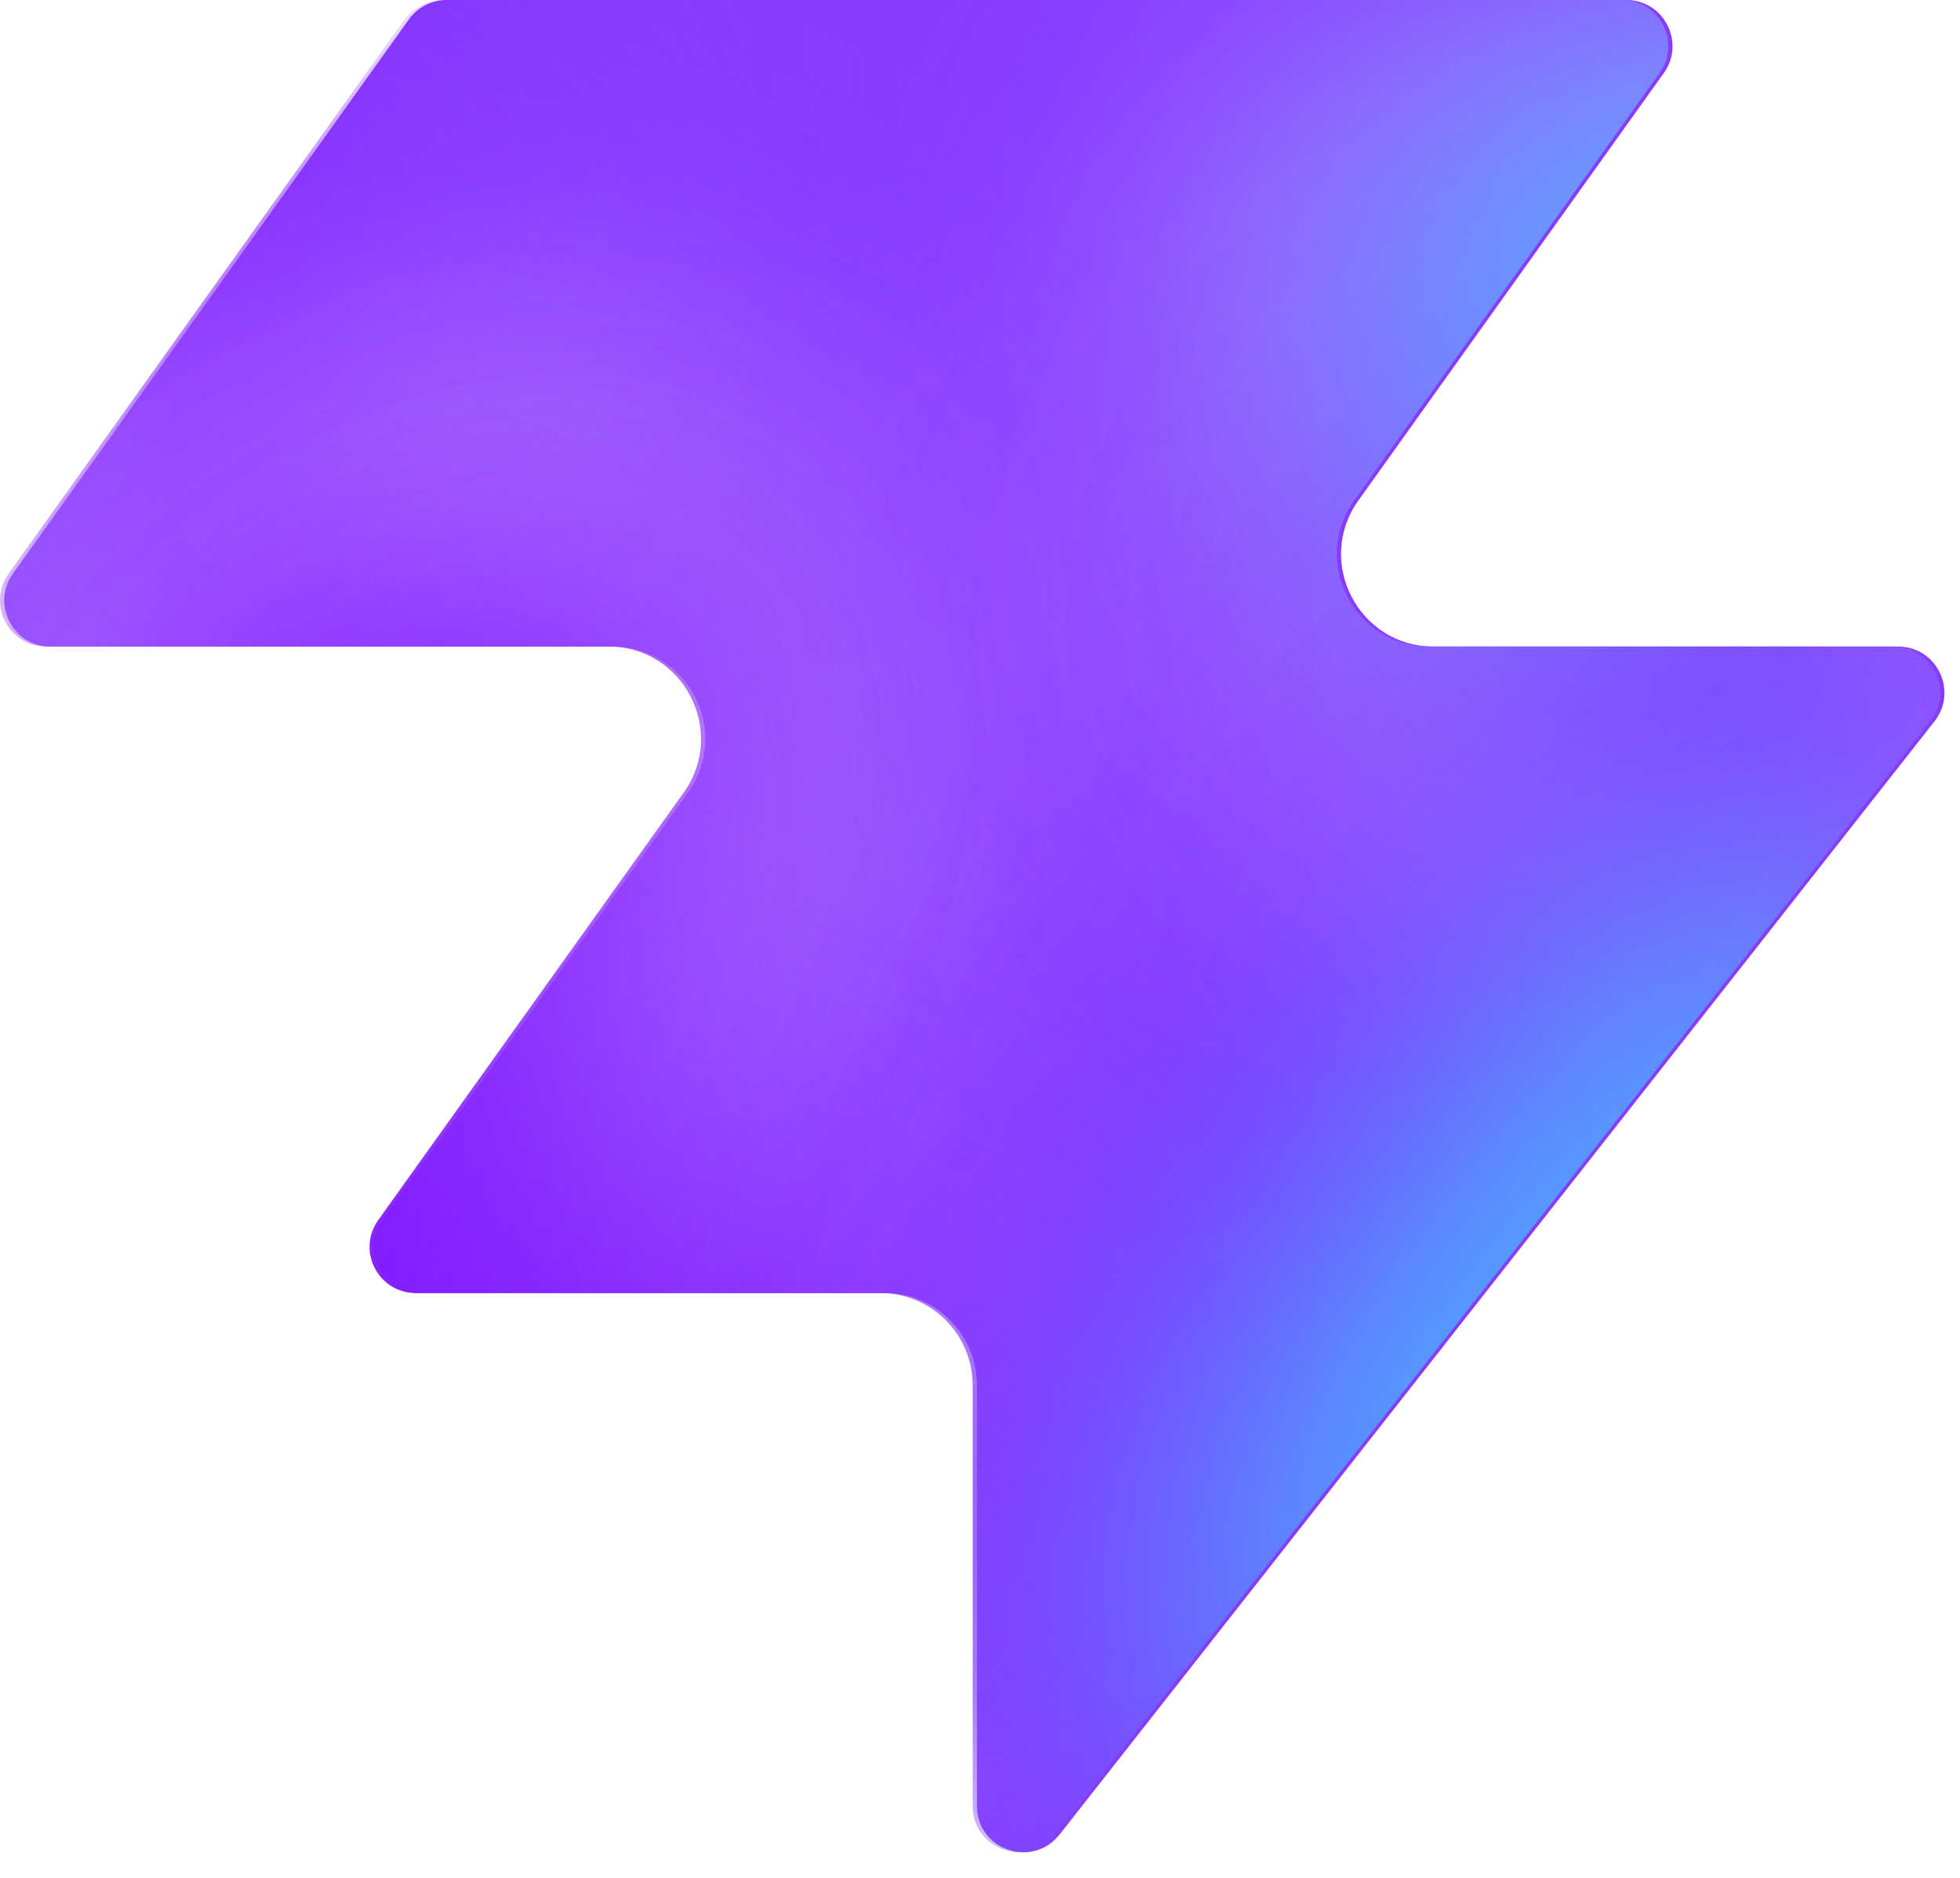
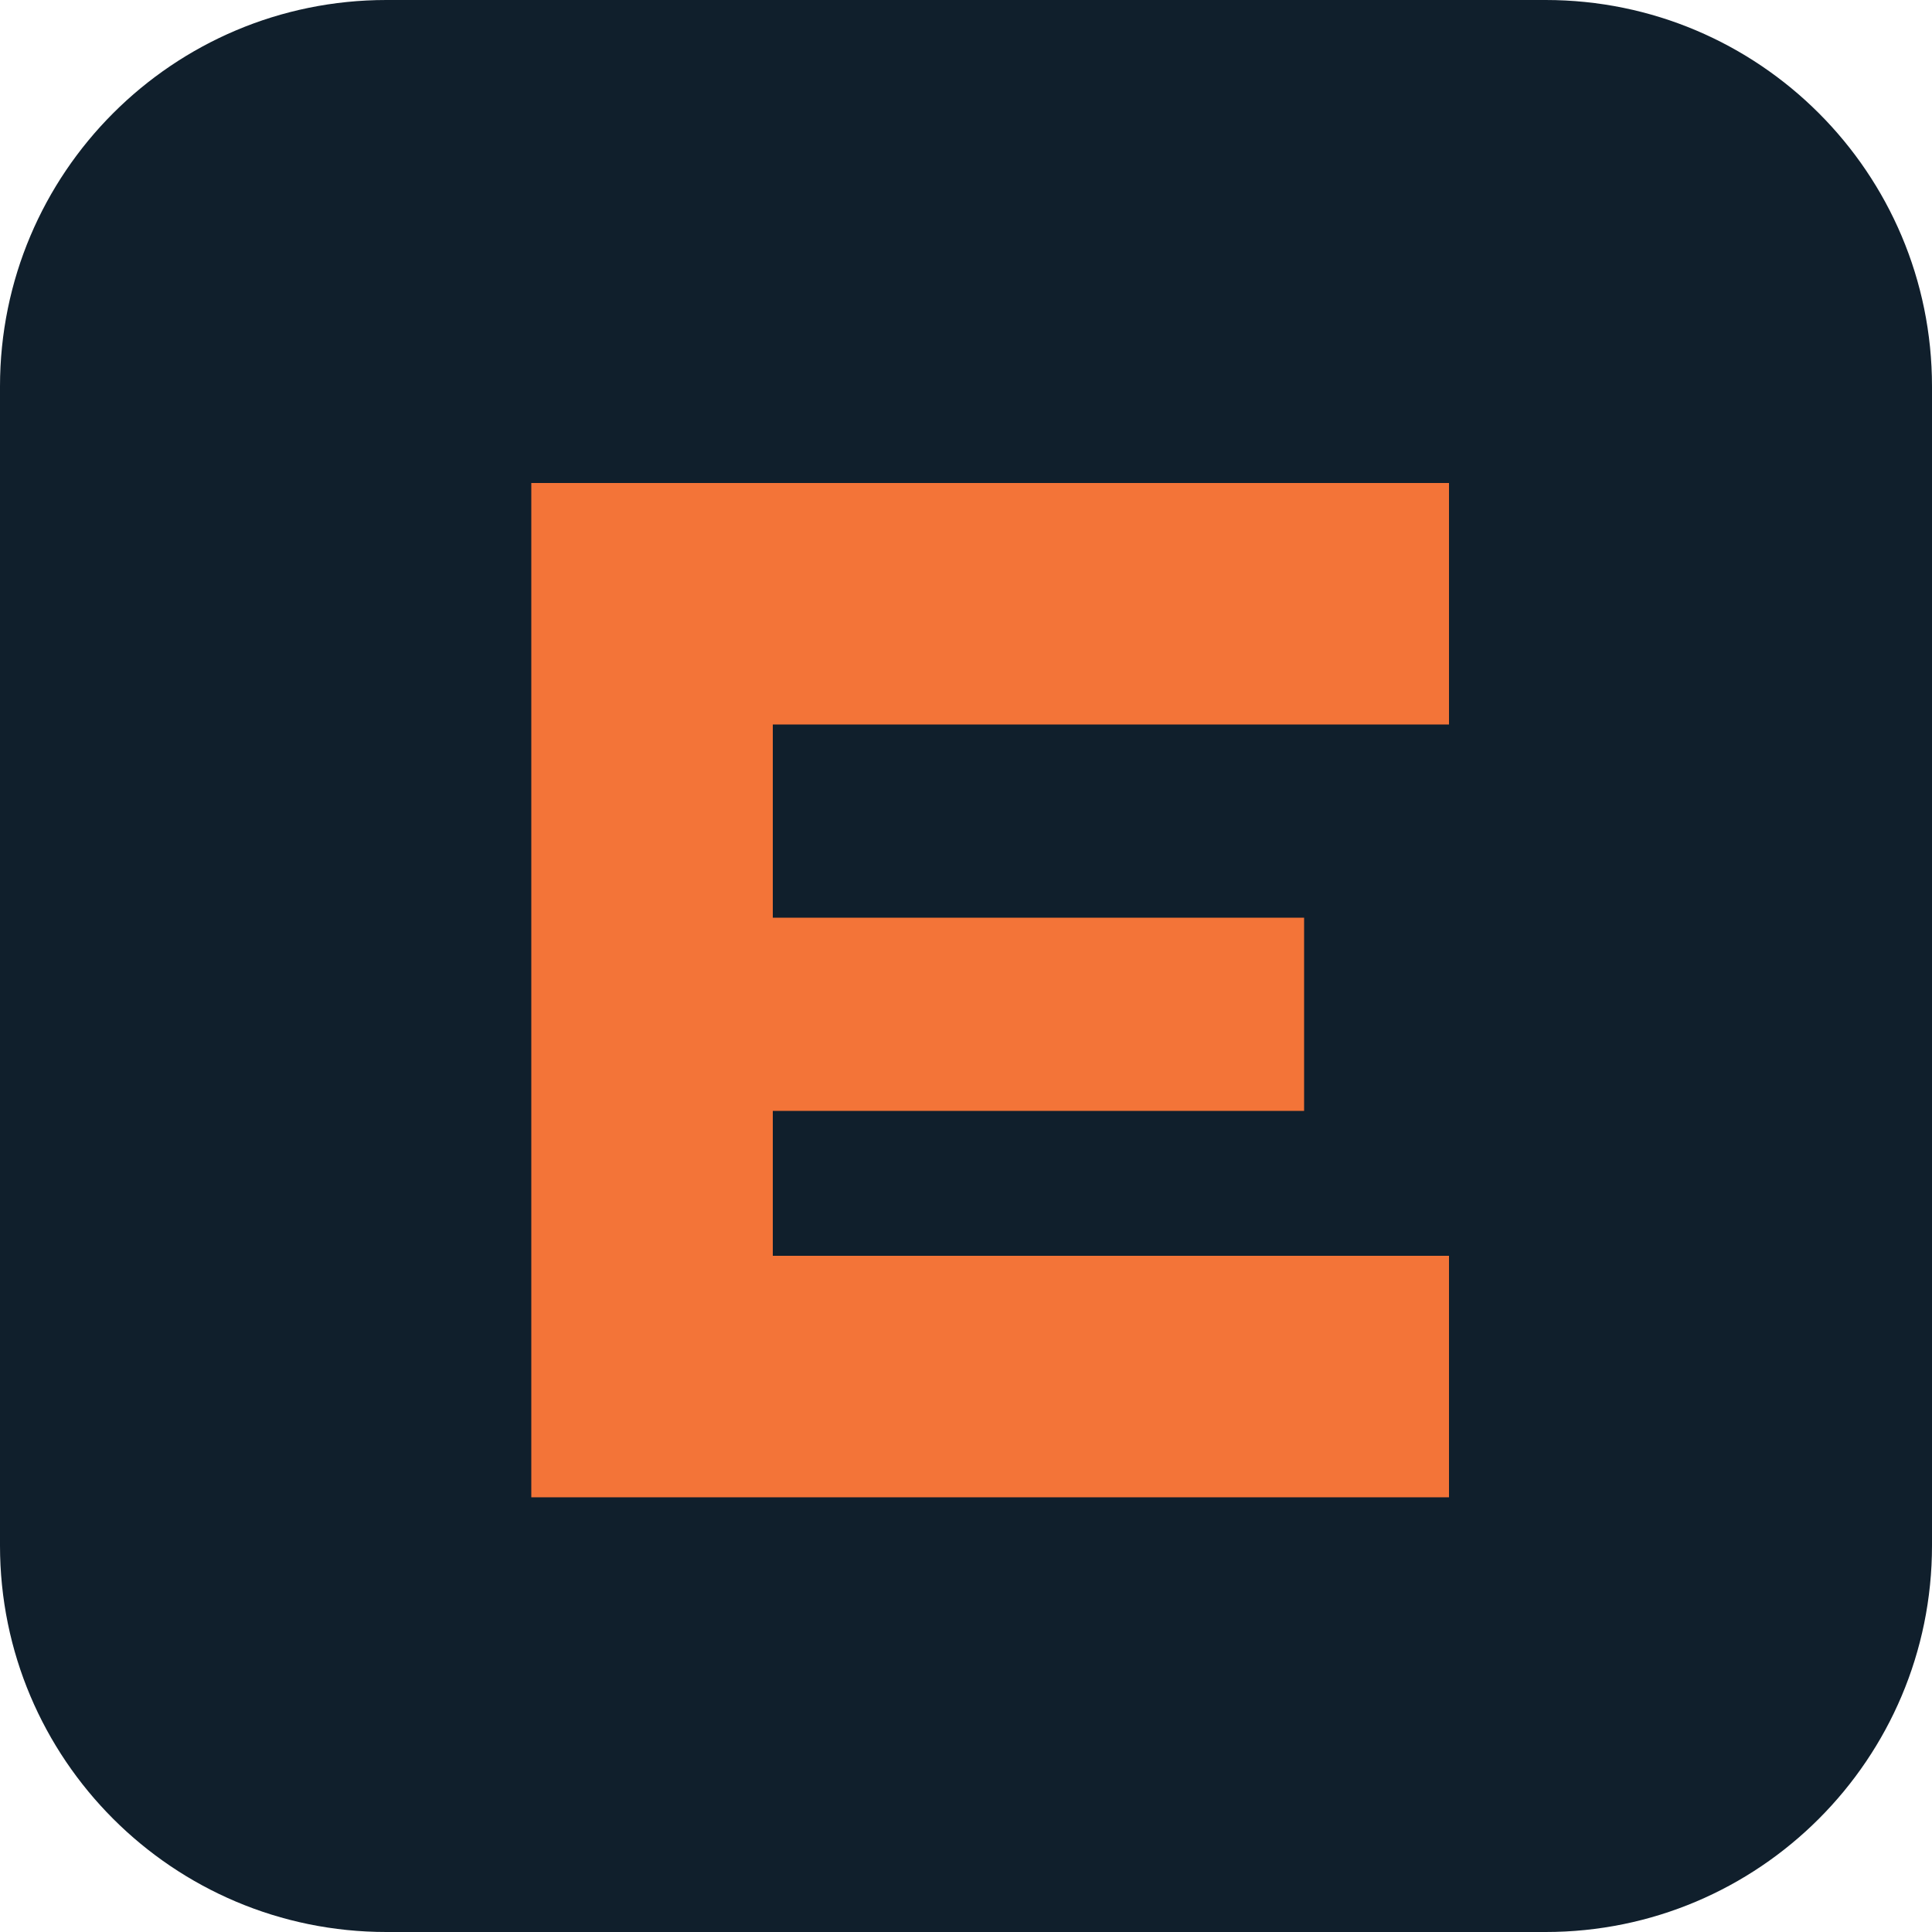
- <svg xmlns="http://www.w3.org/2000/svg" width="48" height="46" fill="none" viewBox="0 0 48 46">
-   <path fill="#863bff" d="M25.946 44.938c-.664.845-2.021.375-2.021-.698V33.937a2.26 2.26 0 0 0-2.262-2.262H10.287c-.92 0-1.456-1.04-.92-1.788l7.48-10.471c1.07-1.497 0-3.578-1.842-3.578H1.237c-.92 0-1.456-1.04-.92-1.788L10.013.474c.214-.297.556-.474.92-.474h28.894c.92 0 1.456 1.04.92 1.788l-7.48 10.471c-1.07 1.498 0 3.579 1.842 3.579h11.377c.943 0 1.473 1.088.89 1.83L25.947 44.94z" style="fill:#863bff;fill:color(display-p3 .525 .23 1);fill-opacity:1" />
-   <mask id="a" width="48" height="46" x="0" y="0" maskUnits="userSpaceOnUse" style="mask-type:alpha">
-     <path fill="#000" d="M25.842 44.938c-.664.844-2.021.375-2.021-.698V33.937a2.26 2.26 0 0 0-2.262-2.262H10.183c-.92 0-1.456-1.04-.92-1.788l7.48-10.471c1.07-1.498 0-3.579-1.842-3.579H1.133c-.92 0-1.456-1.04-.92-1.787L9.91.473c.214-.297.556-.474.92-.474h28.894c.92 0 1.456 1.04.92 1.788l-7.48 10.471c-1.07 1.498 0 3.578 1.842 3.578h11.377c.943 0 1.473 1.088.89 1.832L25.843 44.94z" style="fill:#000;fill-opacity:1" />
-   </mask>
-   <g mask="url(#a)">
-     <g filter="url(#b)">
-       <ellipse cx="5.508" cy="14.704" fill="#ede6ff" rx="5.508" ry="14.704" style="fill:#ede6ff;fill:color(display-p3 .927 .903 1);fill-opacity:1" transform="matrix(.00324 1 1 -.00324 -4.47 31.516)" />
-     </g>
-     <g filter="url(#c)">
-       <ellipse cx="10.399" cy="29.851" fill="#ede6ff" rx="10.399" ry="29.851" style="fill:#ede6ff;fill:color(display-p3 .927 .903 1);fill-opacity:1" transform="matrix(.00324 1 1 -.00324 -39.328 7.883)" />
-     </g>
-     <g filter="url(#d)">
-       <ellipse cx="5.508" cy="30.487" fill="#7e14ff" rx="5.508" ry="30.487" style="fill:#7e14ff;fill:color(display-p3 .492 .077 1);fill-opacity:1" transform="rotate(89.814 -25.913 -14.639)scale(1 -1)" />
-     </g>
-     <g filter="url(#e)">
-       <ellipse cx="5.508" cy="30.599" fill="#7e14ff" rx="5.508" ry="30.599" style="fill:#7e14ff;fill:color(display-p3 .492 .077 1);fill-opacity:1" transform="rotate(89.814 -32.644 -3.334)scale(1 -1)" />
-     </g>
-     <g filter="url(#f)">
-       <ellipse cx="5.508" cy="30.599" fill="#7e14ff" rx="5.508" ry="30.599" style="fill:#7e14ff;fill:color(display-p3 .492 .077 1);fill-opacity:1" transform="matrix(.00324 1 1 -.00324 -34.34 30.47)" />
-     </g>
-     <g filter="url(#g)">
-       <ellipse cx="14.072" cy="22.078" fill="#ede6ff" rx="14.072" ry="22.078" style="fill:#ede6ff;fill:color(display-p3 .927 .903 1);fill-opacity:1" transform="rotate(93.35 24.506 48.493)scale(-1 1)" />
-     </g>
-     <g filter="url(#h)">
-       <ellipse cx="3.47" cy="21.501" fill="#7e14ff" rx="3.47" ry="21.501" style="fill:#7e14ff;fill:color(display-p3 .492 .077 1);fill-opacity:1" transform="rotate(89.009 28.708 47.59)scale(-1 1)" />
-     </g>
-     <g filter="url(#i)">
-       <ellipse cx="3.47" cy="21.501" fill="#7e14ff" rx="3.47" ry="21.501" style="fill:#7e14ff;fill:color(display-p3 .492 .077 1);fill-opacity:1" transform="rotate(89.009 28.708 47.59)scale(-1 1)" />
-     </g>
-     <g filter="url(#j)">
-       <ellipse cx=".387" cy="8.972" fill="#7e14ff" rx="4.407" ry="29.108" style="fill:#7e14ff;fill:color(display-p3 .492 .077 1);fill-opacity:1" transform="rotate(39.51 .387 8.972)" />
-     </g>
-     <g filter="url(#k)">
-       <ellipse cx="47.523" cy="-6.092" fill="#7e14ff" rx="4.407" ry="29.108" style="fill:#7e14ff;fill:color(display-p3 .492 .077 1);fill-opacity:1" transform="rotate(37.892 47.523 -6.092)" />
-     </g>
-     <g filter="url(#l)">
-       <ellipse cx="41.412" cy="6.333" fill="#47bfff" rx="5.971" ry="9.665" style="fill:#47bfff;fill:color(display-p3 .28 .748 1);fill-opacity:1" transform="rotate(37.892 41.412 6.333)" />
-     </g>
-     <g filter="url(#m)">
-       <ellipse cx="-1.879" cy="38.332" fill="#7e14ff" rx="4.407" ry="29.108" style="fill:#7e14ff;fill:color(display-p3 .492 .077 1);fill-opacity:1" transform="rotate(37.892 -1.88 38.332)" />
-     </g>
-     <g filter="url(#n)">
-       <ellipse cx="-1.879" cy="38.332" fill="#7e14ff" rx="4.407" ry="29.108" style="fill:#7e14ff;fill:color(display-p3 .492 .077 1);fill-opacity:1" transform="rotate(37.892 -1.88 38.332)" />
-     </g>
-     <g filter="url(#o)">
-       <ellipse cx="35.651" cy="29.907" fill="#7e14ff" rx="4.407" ry="29.108" style="fill:#7e14ff;fill:color(display-p3 .492 .077 1);fill-opacity:1" transform="rotate(37.892 35.651 29.907)" />
-     </g>
-     <g filter="url(#p)">
-       <ellipse cx="38.418" cy="32.4" fill="#47bfff" rx="5.971" ry="15.297" style="fill:#47bfff;fill:color(display-p3 .28 .748 1);fill-opacity:1" transform="rotate(37.892 38.418 32.4)" />
-     </g>
-   </g>
-   <defs>
-     <filter id="b" width="60.045" height="41.654" x="-19.77" y="16.149" color-interpolation-filters="sRGB" filterUnits="userSpaceOnUse">
-       <feFlood flood-opacity="0" result="BackgroundImageFix" />
-       <feBlend in="SourceGraphic" in2="BackgroundImageFix" result="shape" />
-       <feGaussianBlur result="effect1_foregroundBlur_2002_17158" stdDeviation="7.659" />
-     </filter>
-     <filter id="c" width="90.34" height="51.437" x="-54.613" y="-7.533" color-interpolation-filters="sRGB" filterUnits="userSpaceOnUse">
-       <feFlood flood-opacity="0" result="BackgroundImageFix" />
-       <feBlend in="SourceGraphic" in2="BackgroundImageFix" result="shape" />
-       <feGaussianBlur result="effect1_foregroundBlur_2002_17158" stdDeviation="7.659" />
-     </filter>
-     <filter id="d" width="79.355" height="29.4" x="-49.64" y="2.03" color-interpolation-filters="sRGB" filterUnits="userSpaceOnUse">
-       <feFlood flood-opacity="0" result="BackgroundImageFix" />
-       <feBlend in="SourceGraphic" in2="BackgroundImageFix" result="shape" />
-       <feGaussianBlur result="effect1_foregroundBlur_2002_17158" stdDeviation="4.596" />
-     </filter>
-     <filter id="e" width="79.579" height="29.4" x="-45.045" y="20.029" color-interpolation-filters="sRGB" filterUnits="userSpaceOnUse">
-       <feFlood flood-opacity="0" result="BackgroundImageFix" />
-       <feBlend in="SourceGraphic" in2="BackgroundImageFix" result="shape" />
-       <feGaussianBlur result="effect1_foregroundBlur_2002_17158" stdDeviation="4.596" />
-     </filter>
-     <filter id="f" width="79.579" height="29.4" x="-43.513" y="21.178" color-interpolation-filters="sRGB" filterUnits="userSpaceOnUse">
-       <feFlood flood-opacity="0" result="BackgroundImageFix" />
-       <feBlend in="SourceGraphic" in2="BackgroundImageFix" result="shape" />
-       <feGaussianBlur result="effect1_foregroundBlur_2002_17158" stdDeviation="4.596" />
-     </filter>
-     <filter id="g" width="74.749" height="58.852" x="15.756" y="-17.901" color-interpolation-filters="sRGB" filterUnits="userSpaceOnUse">
-       <feFlood flood-opacity="0" result="BackgroundImageFix" />
-       <feBlend in="SourceGraphic" in2="BackgroundImageFix" result="shape" />
-       <feGaussianBlur result="effect1_foregroundBlur_2002_17158" stdDeviation="7.659" />
-     </filter>
-     <filter id="h" width="61.377" height="25.362" x="23.548" y="2.284" color-interpolation-filters="sRGB" filterUnits="userSpaceOnUse">
-       <feFlood flood-opacity="0" result="BackgroundImageFix" />
-       <feBlend in="SourceGraphic" in2="BackgroundImageFix" result="shape" />
-       <feGaussianBlur result="effect1_foregroundBlur_2002_17158" stdDeviation="4.596" />
-     </filter>
-     <filter id="i" width="61.377" height="25.362" x="23.548" y="2.284" color-interpolation-filters="sRGB" filterUnits="userSpaceOnUse">
-       <feFlood flood-opacity="0" result="BackgroundImageFix" />
-       <feBlend in="SourceGraphic" in2="BackgroundImageFix" result="shape" />
-       <feGaussianBlur result="effect1_foregroundBlur_2002_17158" stdDeviation="4.596" />
-     </filter>
-     <filter id="j" width="56.045" height="63.649" x="-27.636" y="-22.853" color-interpolation-filters="sRGB" filterUnits="userSpaceOnUse">
-       <feFlood flood-opacity="0" result="BackgroundImageFix" />
-       <feBlend in="SourceGraphic" in2="BackgroundImageFix" result="shape" />
-       <feGaussianBlur result="effect1_foregroundBlur_2002_17158" stdDeviation="4.596" />
-     </filter>
-     <filter id="k" width="54.814" height="64.646" x="20.116" y="-38.415" color-interpolation-filters="sRGB" filterUnits="userSpaceOnUse">
-       <feFlood flood-opacity="0" result="BackgroundImageFix" />
-       <feBlend in="SourceGraphic" in2="BackgroundImageFix" result="shape" />
-       <feGaussianBlur result="effect1_foregroundBlur_2002_17158" stdDeviation="4.596" />
-     </filter>
-     <filter id="l" width="33.541" height="35.313" x="24.641" y="-11.323" color-interpolation-filters="sRGB" filterUnits="userSpaceOnUse">
-       <feFlood flood-opacity="0" result="BackgroundImageFix" />
-       <feBlend in="SourceGraphic" in2="BackgroundImageFix" result="shape" />
-       <feGaussianBlur result="effect1_foregroundBlur_2002_17158" stdDeviation="4.596" />
-     </filter>
-     <filter id="m" width="54.814" height="64.646" x="-29.286" y="6.009" color-interpolation-filters="sRGB" filterUnits="userSpaceOnUse">
-       <feFlood flood-opacity="0" result="BackgroundImageFix" />
-       <feBlend in="SourceGraphic" in2="BackgroundImageFix" result="shape" />
-       <feGaussianBlur result="effect1_foregroundBlur_2002_17158" stdDeviation="4.596" />
-     </filter>
-     <filter id="n" width="54.814" height="64.646" x="-29.286" y="6.009" color-interpolation-filters="sRGB" filterUnits="userSpaceOnUse">
-       <feFlood flood-opacity="0" result="BackgroundImageFix" />
-       <feBlend in="SourceGraphic" in2="BackgroundImageFix" result="shape" />
-       <feGaussianBlur result="effect1_foregroundBlur_2002_17158" stdDeviation="4.596" />
-     </filter>
-     <filter id="o" width="54.814" height="64.646" x="8.244" y="-2.416" color-interpolation-filters="sRGB" filterUnits="userSpaceOnUse">
-       <feFlood flood-opacity="0" result="BackgroundImageFix" />
-       <feBlend in="SourceGraphic" in2="BackgroundImageFix" result="shape" />
-       <feGaussianBlur result="effect1_foregroundBlur_2002_17158" stdDeviation="4.596" />
-     </filter>
-     <filter id="p" width="39.409" height="43.623" x="18.713" y="10.588" color-interpolation-filters="sRGB" filterUnits="userSpaceOnUse">
-       <feFlood flood-opacity="0" result="BackgroundImageFix" />
-       <feBlend in="SourceGraphic" in2="BackgroundImageFix" result="shape" />
-       <feGaussianBlur result="effect1_foregroundBlur_2002_17158" stdDeviation="4.596" />
-     </filter>
-   </defs>
+ <svg xmlns="http://www.w3.org/2000/svg" viewBox="0 0 40 40">
+   <rect width="40" height="40" rx="8" fill="#101f2c" />
+   <path d="M11 10h19v5H16v4h11v4H16v3h14v5H11Z" fill="#f37438" />
</svg>
